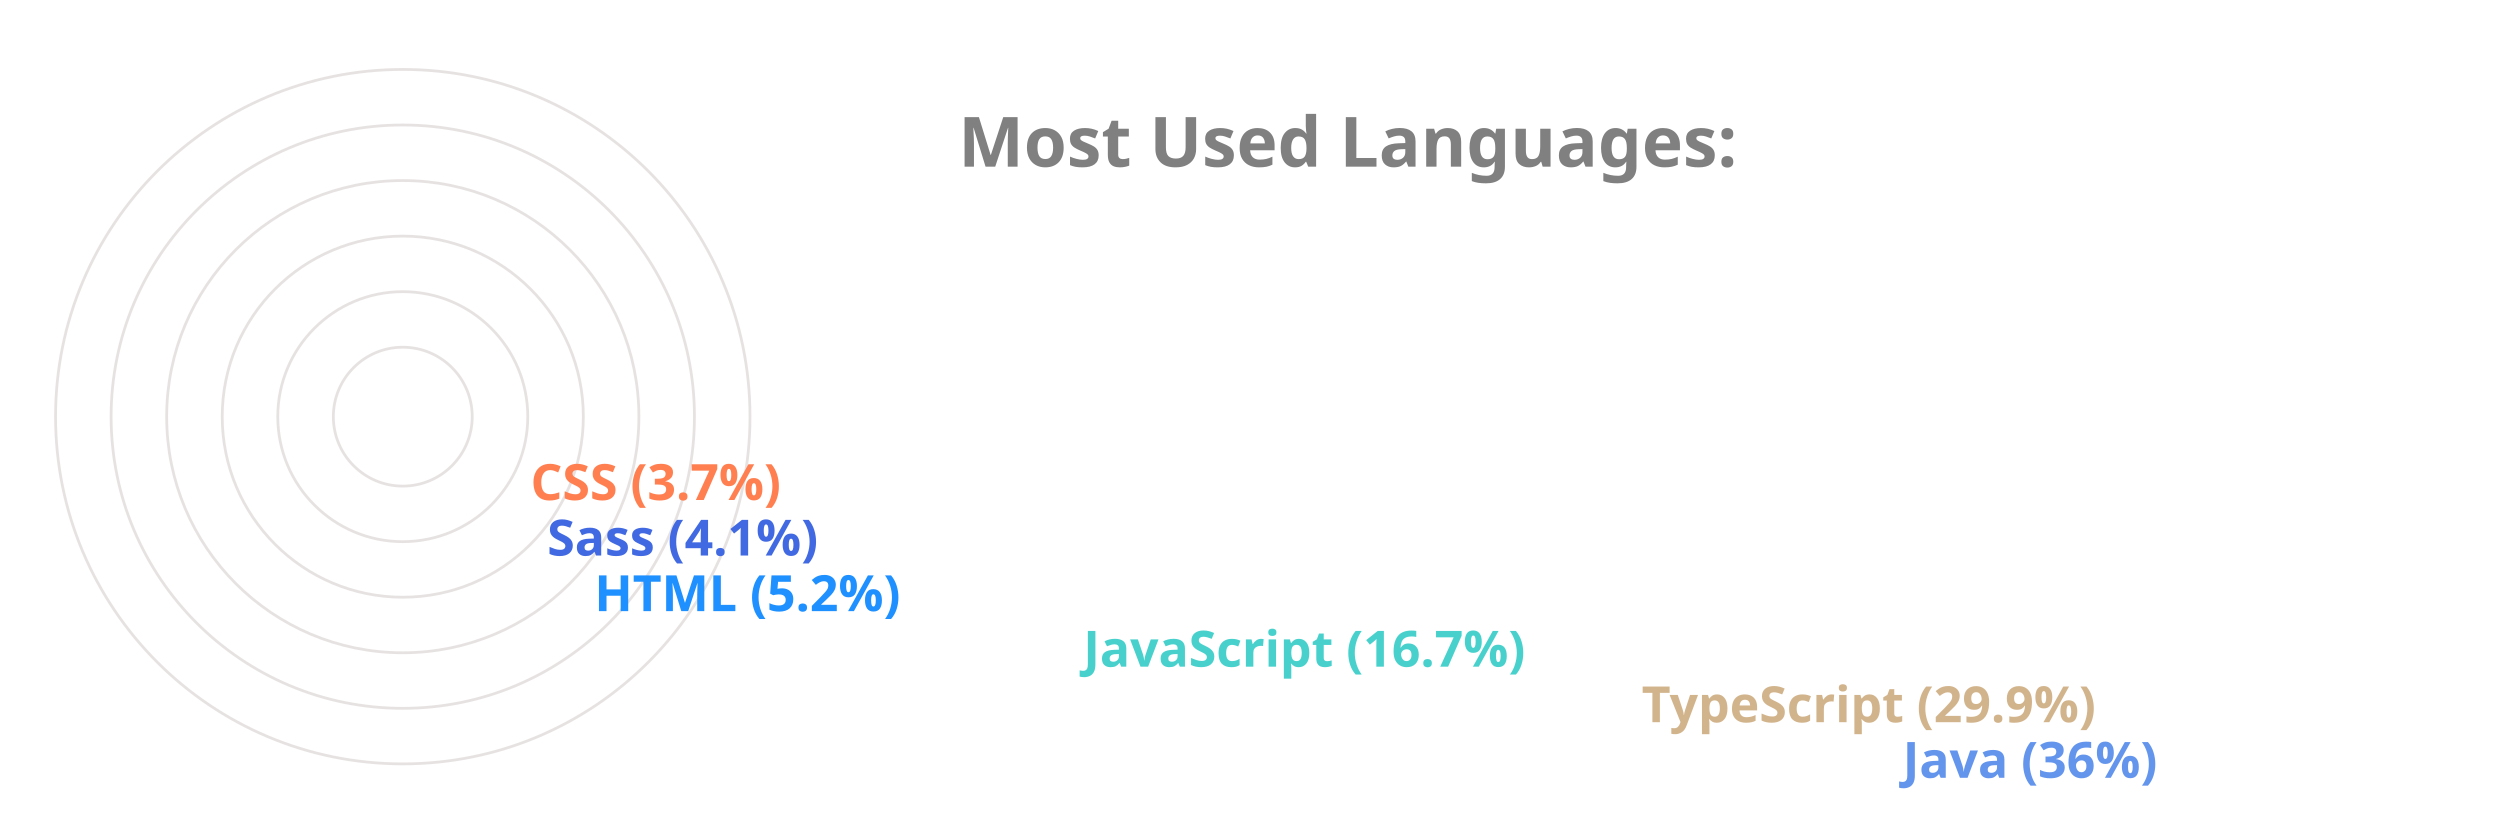
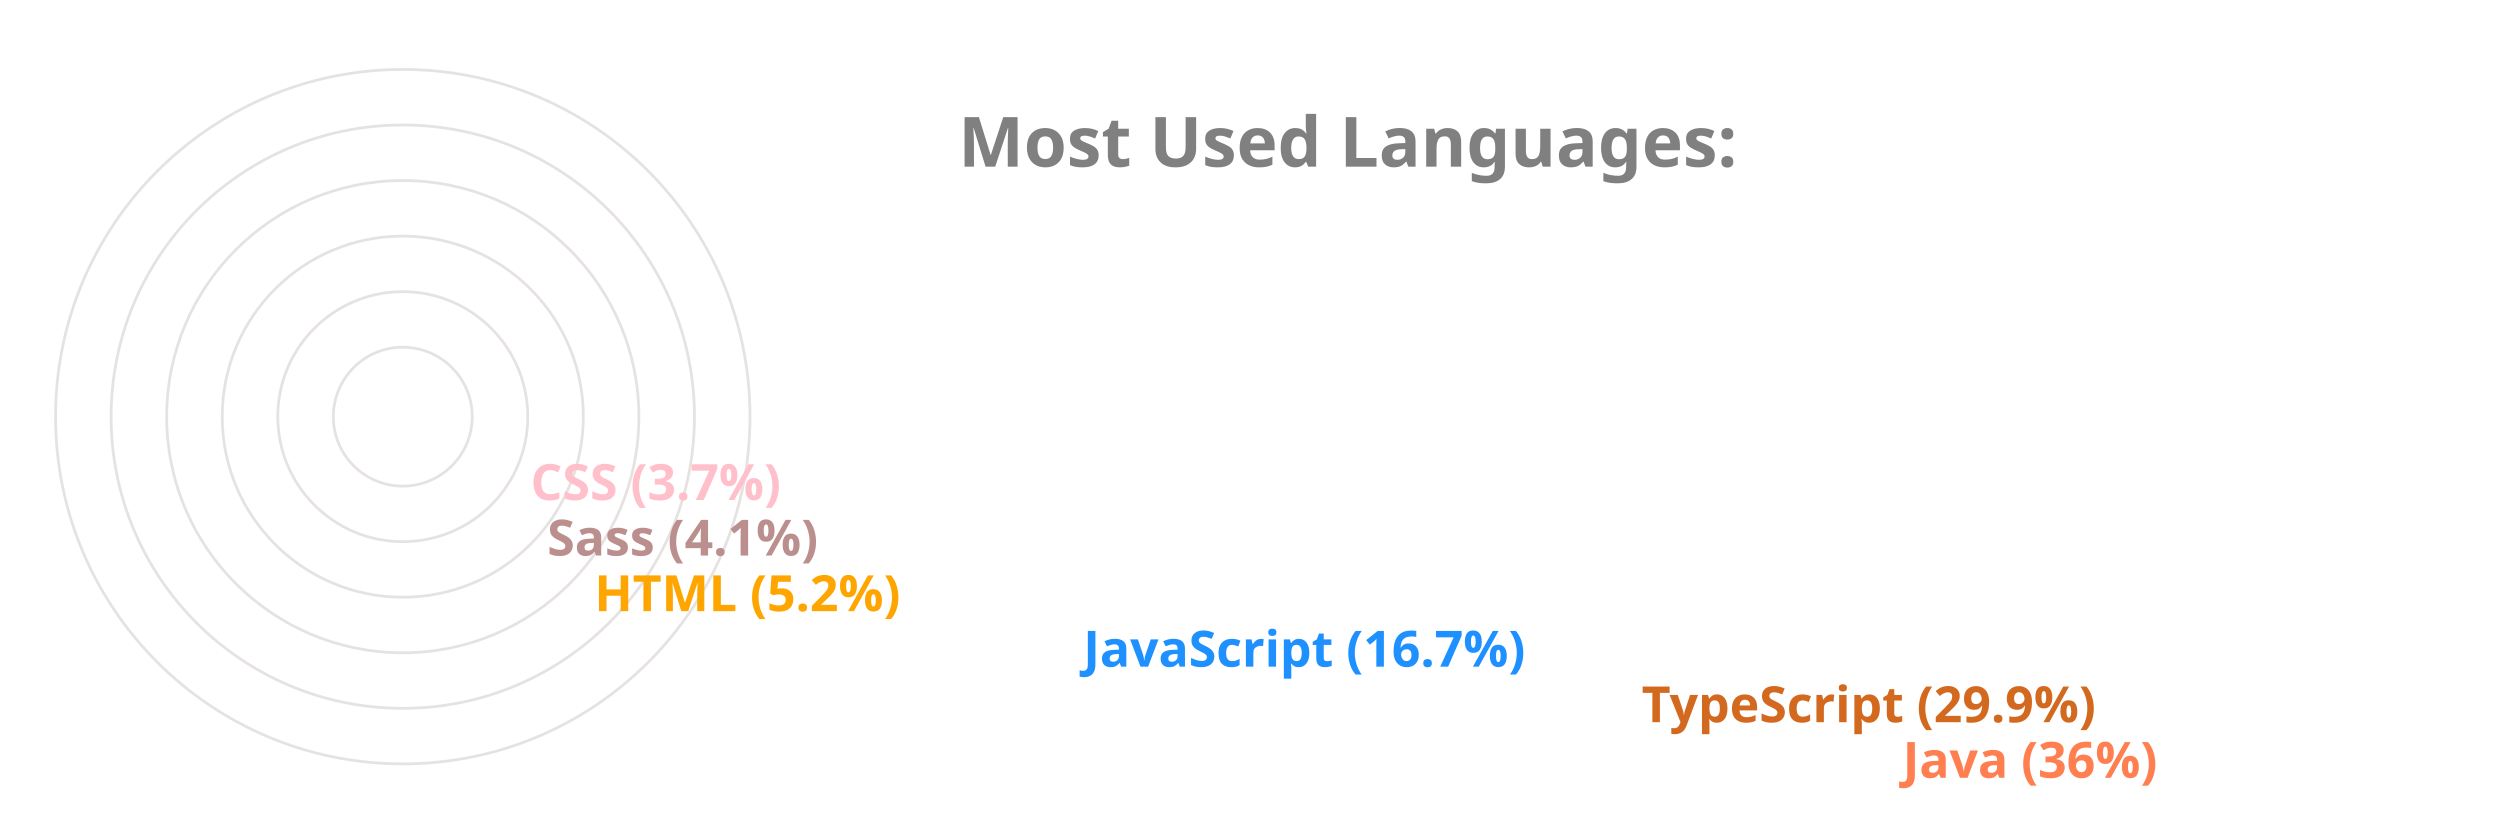
<svg xmlns="http://www.w3.org/2000/svg" viewBox="0 0 650 300" height="200px" width="600px">
  <style>
		.label {
			font: bold 25px sans-serif;
			color: #404040;
			-webkit-text-stroke: 1px white;
	  	}
		.name {
			font: bold 18px sans-serif;
			color: #404040;
	  	}

		.line {
			stroke-dasharray: 1000;
			stroke-dashoffset: 1000;
			animation: dash 3.5s ease-in-out forwards;	
			animation-iteration-count: infinite;
			animation-direction: alternate-reverse;
		}

		.path {
			stroke-dasharray: 1000;
			stroke-dashoffset: 1000;
			animation: dash 3.5s ease-in-out forwards;	
			animation-iteration-count: infinite;
			animation-direction: alternate-reverse;
		}
		  
		@keyframes dash {
			to {
				stroke-dashoffset: 0;
			}
		}

	</style>
  <g stroke="#E6E2E1" fill="none" stroke-width="1">
    <circle cx="20" cy="150" r="125" />
    <circle cx="20" cy="150" r="105" />
    <circle cx="20" cy="150" r="85" />
    <circle cx="20" cy="150" r="65" />
    <circle cx="20" cy="150" r="45" />
    <circle cx="20" cy="150" r="25" />
  </g>
  <g fill="none" stroke-width="20" class="line">
-     <line x2="550" y2="275" x1="20" y1="275" stroke="CornflowerBlue" />
-     <line x2="456" y2="255" x1="20" y1="255" stroke="Tan" />
-     <line x2="255" y2="235" x1="20" y1="235" stroke="MediumTurquoise" />
-     <line x2="79" y2="215" x1="20" y1="215" stroke="DodgerBlue" />
-     <line x2="62" y2="195" x1="20" y1="195" stroke="RoyalBlue" />
-     <line x2="56" y2="175" x1="20" y1="175" stroke="Coral" />
+     <line x2="550" y2="275" x1="20" y1="275" stroke="Coral" />
+     <line x2="456" y2="255" x1="20" y1="255" stroke="Chocolate" />
+     <line x2="255" y2="235" x1="20" y1="235" stroke="DodgerBlue" />
+     <line x2="79" y2="215" x1="20" y1="215" stroke="Orange" />
+     <line x2="62" y2="195" x1="20" y1="195" stroke="RosyBrown" />
+     <line x2="56" y2="175" x1="20" y1="175" stroke="Pink" />
  </g>
  <g fill="none" stroke-width="20" stroke-linecap="round" class="path">
-     <path d="M 20 275 A 125 125 45 0 1 -81 76" stroke="CornflowerBlue" />
-     <path d="M 20 255 A 105 105 45 0 1 -70 97" stroke="Tan" />
-     <path d="M 20 235 A 85 85 45 0 1 -61 125" stroke="MediumTurquoise" />
-     <path d="M 20 215 A 65 65 45 0 1 -44 144" stroke="DodgerBlue" />
-     <path d="M 20 195 A 45 45 45 0 1 -24 146" stroke="RoyalBlue" />
-     <path d="M 20 175 A 25 25 45 0 1 -4 148" stroke="Coral" />
+     <path d="M 20 275 A 125 125 45 0 1 -81 76" stroke="Coral" />
+     <path d="M 20 255 A 105 105 45 0 1 -70 97" stroke="Chocolate" />
+     <path d="M 20 235 A 85 85 45 0 1 -61 125" stroke="DodgerBlue" />
+     <path d="M 20 215 A 65 65 45 0 1 -44 144" stroke="Orange" />
+     <path d="M 20 195 A 45 45 45 0 1 -24 146" stroke="RosyBrown" />
+     <path d="M 20 175 A 25 25 45 0 1 -4 148" stroke="Pink" />
  </g>
  <g class="name">
-     <text x="560" y="280" fill="CornflowerBlue">Java (36%)</text>
-     <text x="466" y="260" fill="Tan">TypeScript (29.9%)</text>
-     <text x="265" y="240" fill="MediumTurquoise">JavaScript (16.7%)</text>
-     <text x="89" y="220" fill="DodgerBlue">HTML (5.2%)</text>
-     <text x="72" y="200" fill="RoyalBlue">Sass (4.1%)</text>
-     <text x="66" y="180" fill="Coral">CSS (3.7%)</text>
+     <text x="560" y="280" fill="Coral">Java (36%)</text>
+     <text x="466" y="260" fill="Chocolate">TypeScript (29.9%)</text>
+     <text x="265" y="240" fill="DodgerBlue">JavaScript (16.7%)</text>
+     <text x="89" y="220" fill="Orange">HTML (5.2%)</text>
+     <text x="72" y="200" fill="RosyBrown">Sass (4.1%)</text>
+     <text x="66" y="180" fill="Pink">CSS (3.7%)</text>
  </g>
  <g class="label">
    <text x="220" y="60" fill="grey">Most Used Languages:</text>
  </g>
</svg>
